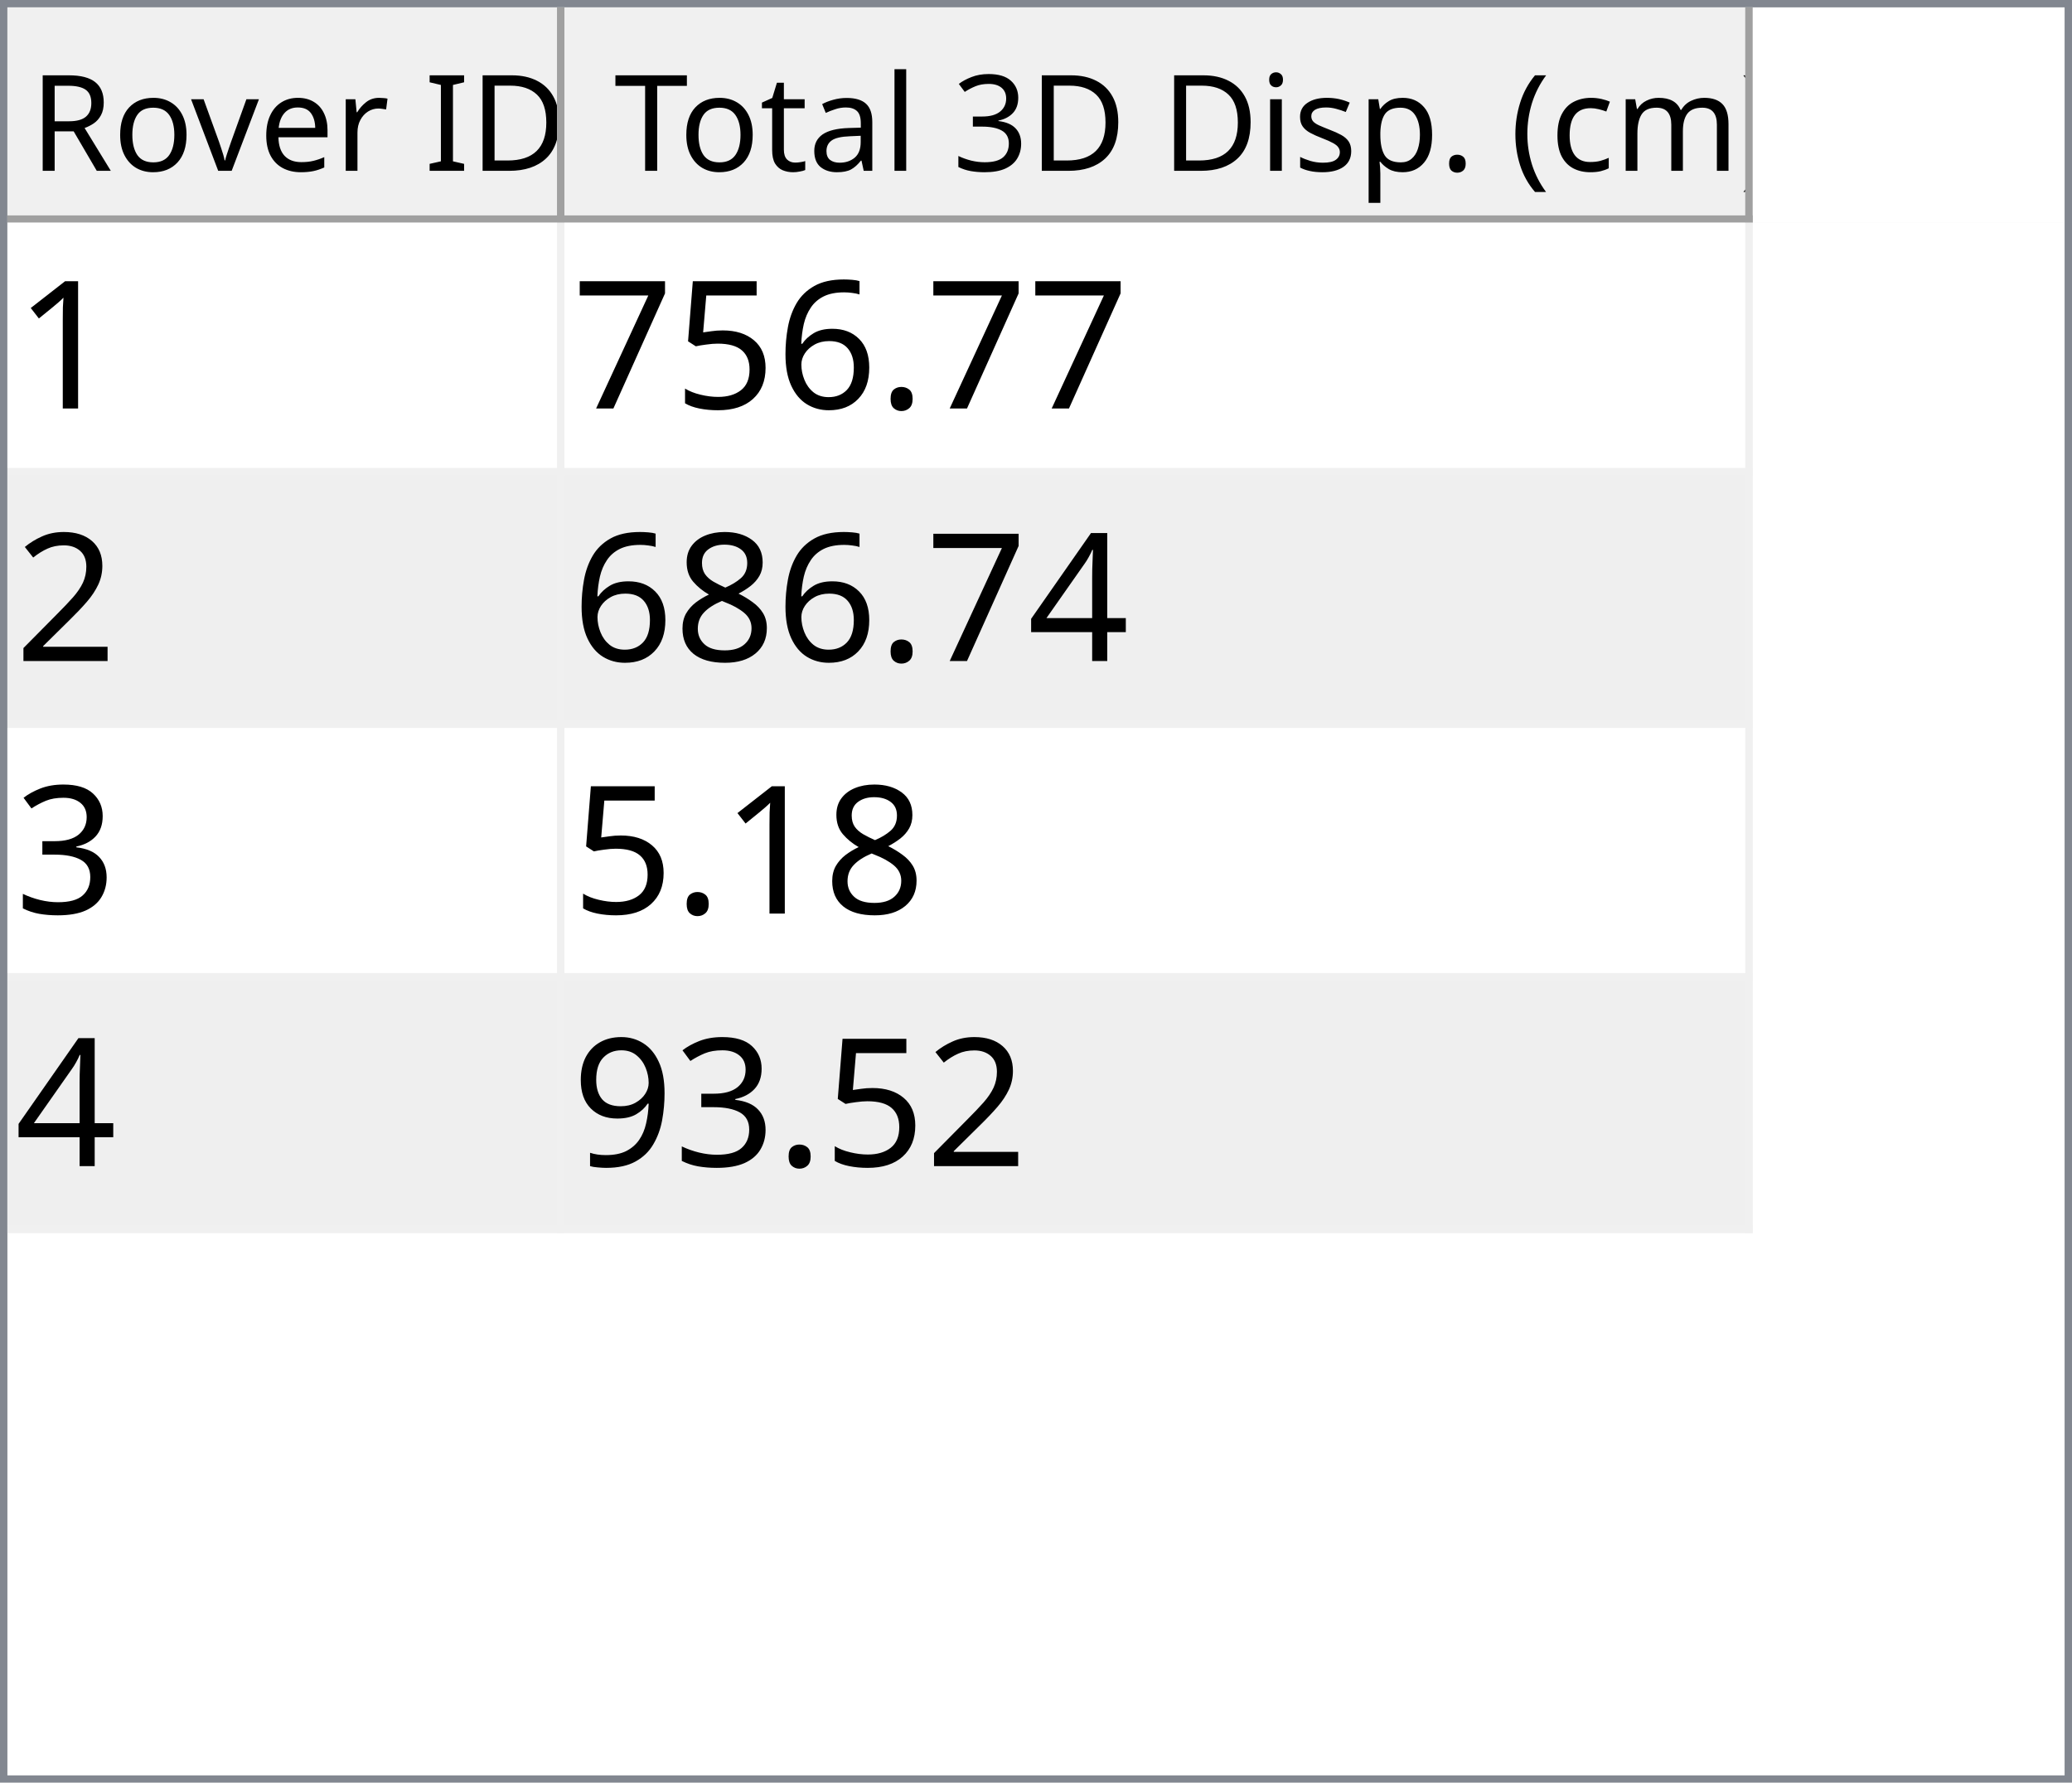
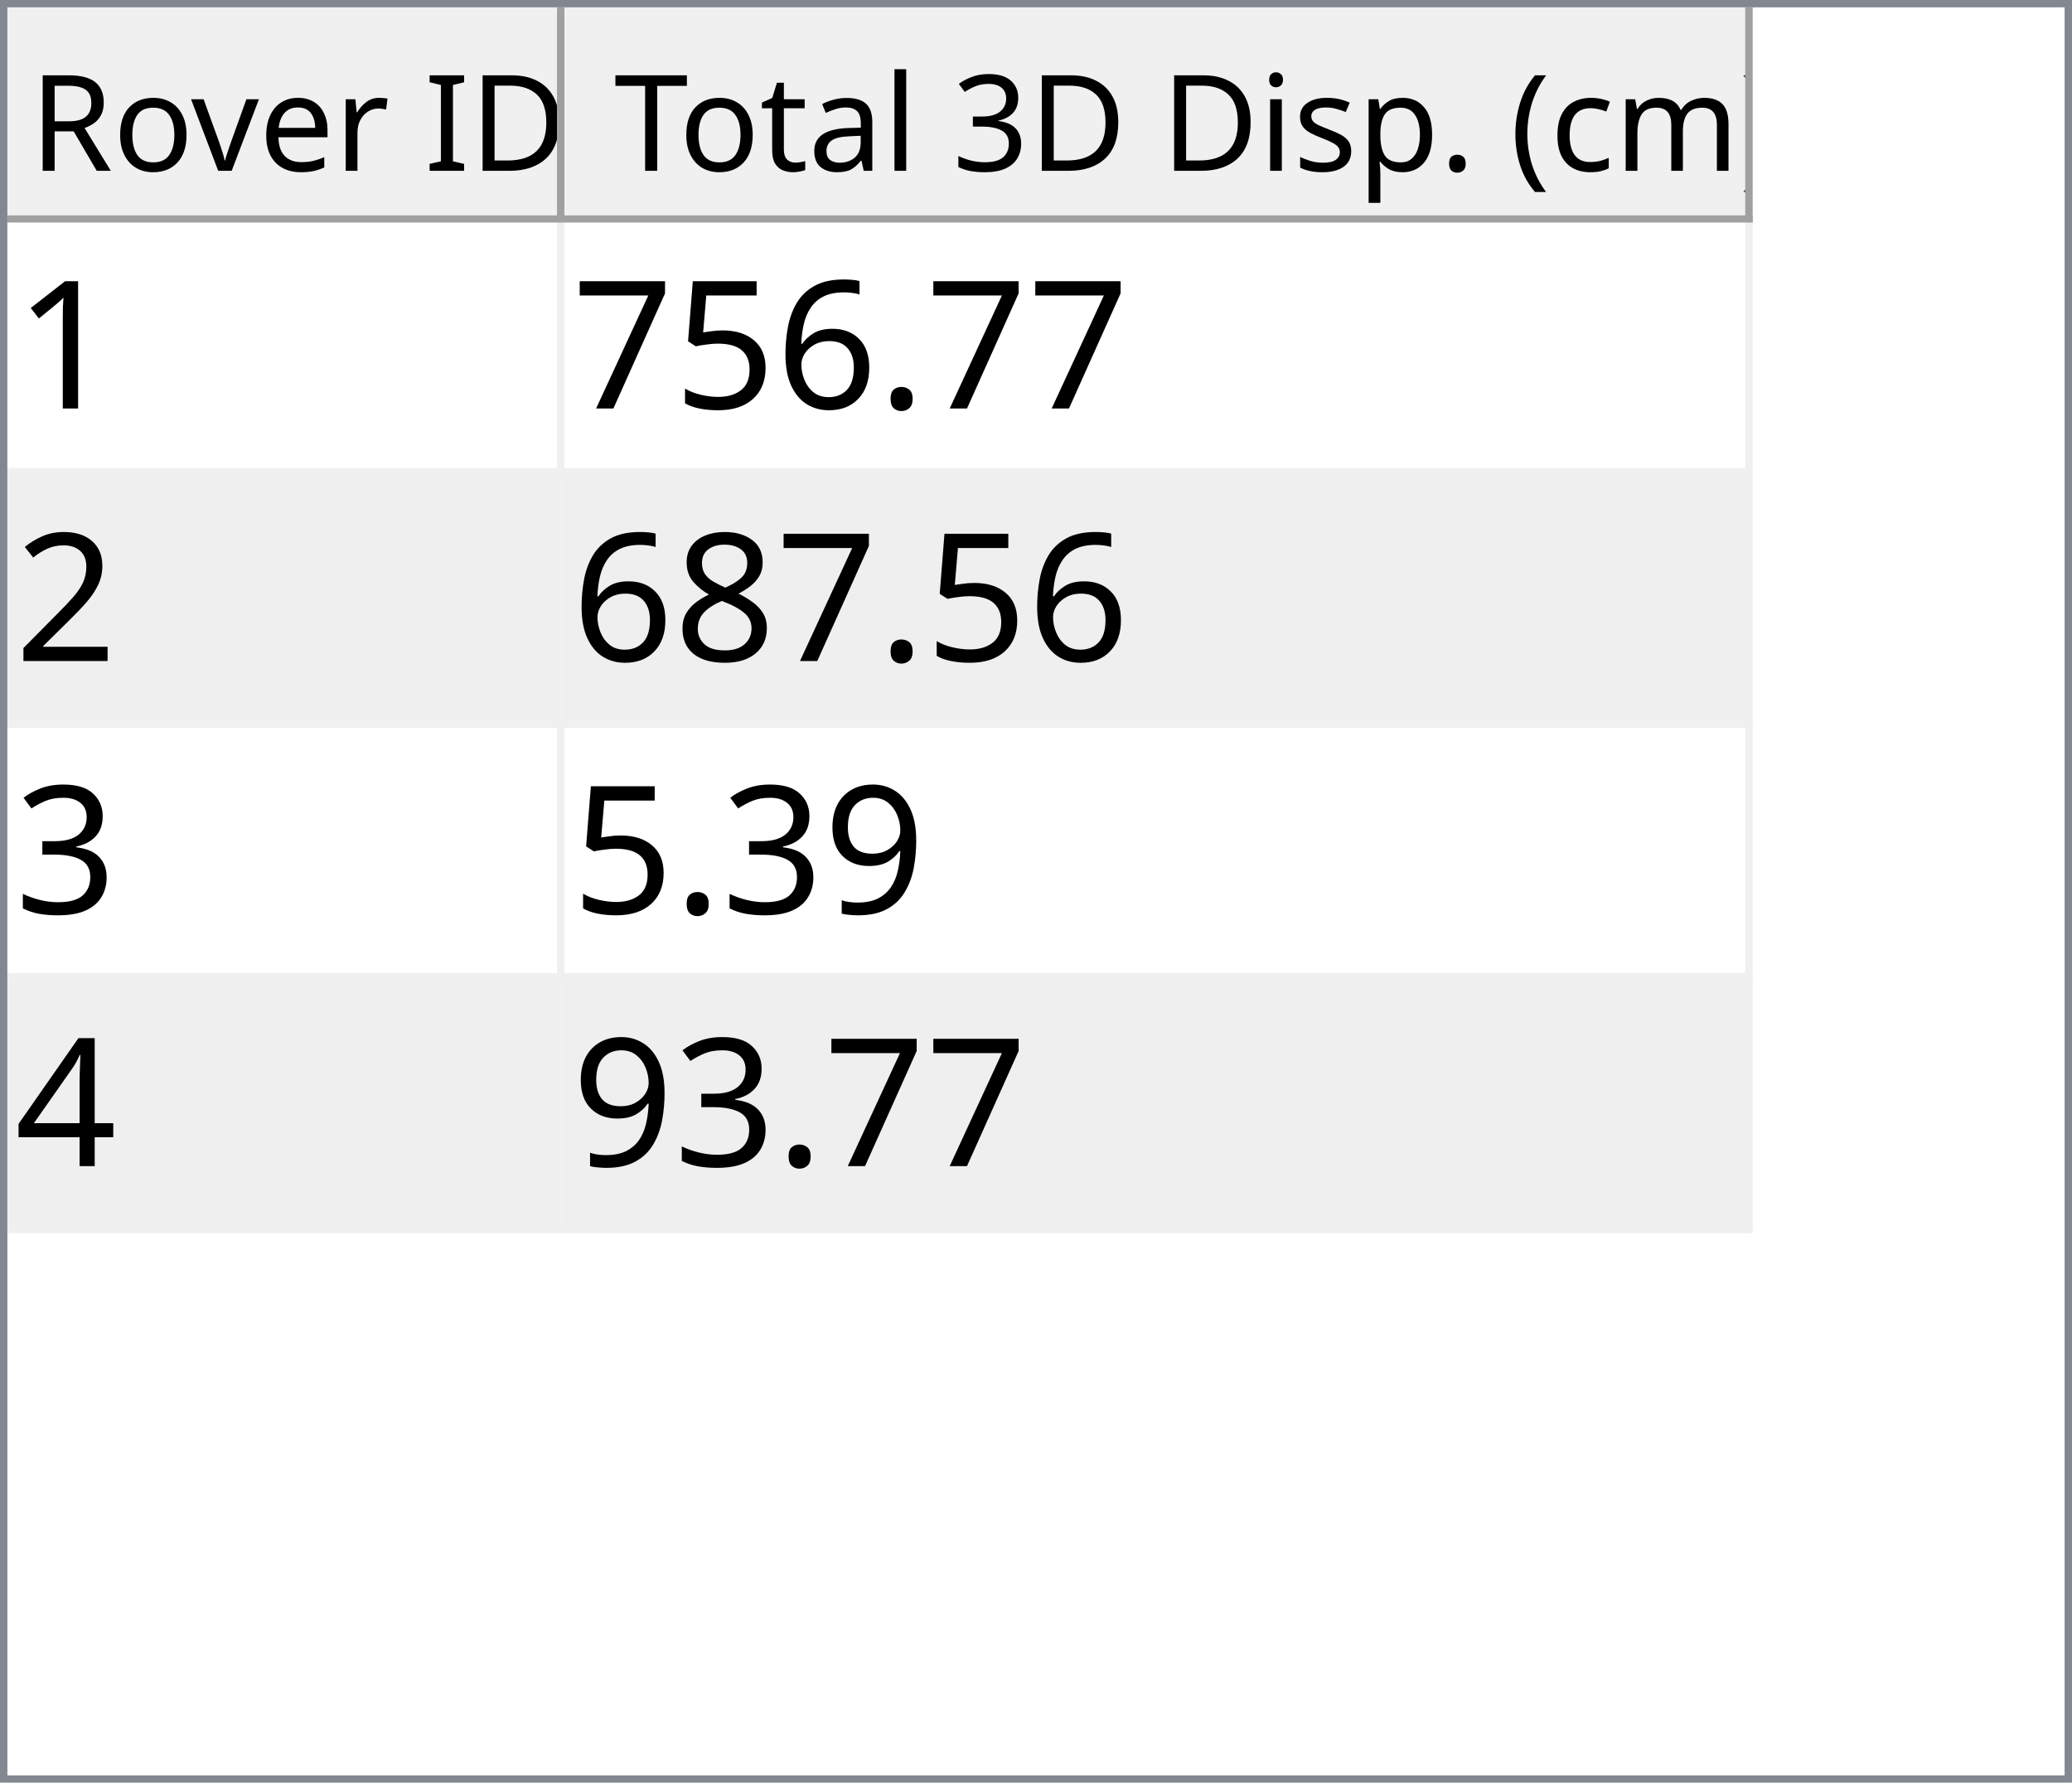
<svg xmlns="http://www.w3.org/2000/svg" style="fill-opacity:1; color-rendering:auto; color-interpolation:auto; text-rendering:auto; stroke:black; stroke-linecap:square; stroke-miterlimit:10; shape-rendering:auto; stroke-opacity:1; fill:black; stroke-dasharray:none; font-weight:normal; stroke-width:1; font-family:'Dialog'; font-style:normal; stroke-linejoin:miter; font-size:12px; stroke-dashoffset:0; image-rendering:auto;" width="279" height="240">
  <defs id="genericDefs" />
  <g>
    <defs id="defs1">
      <clipPath clipPathUnits="userSpaceOnUse" id="clipPath1">
        <path d="M0 0 L279 0 L279 240 L0 240 L0 0 Z" />
      </clipPath>
      <clipPath clipPathUnits="userSpaceOnUse" id="clipPath2">
        <path d="M0 0 L0 240 L279 240 L279 0 Z" />
      </clipPath>
      <clipPath clipPathUnits="userSpaceOnUse" id="clipPath3">
        <path d="M0 0 L0 29 L277 29 L277 0 Z" />
      </clipPath>
      <clipPath clipPathUnits="userSpaceOnUse" id="clipPath4">
        <path d="M0 0 L0 29 L75 29 L75 0 Z" />
      </clipPath>
      <clipPath clipPathUnits="userSpaceOnUse" id="clipPath5">
        <path d="M1 1 L1 28 L74 28 L74 1 Z" />
      </clipPath>
      <clipPath clipPathUnits="userSpaceOnUse" id="clipPath6">
        <path d="M0 0 L0 27 L73 27 L73 0 Z" />
      </clipPath>
      <clipPath clipPathUnits="userSpaceOnUse" id="clipPath7">
        <path d="M-0.5 -0.5 L-0.5 28.5 L74.5 28.5 L74.5 -0.5 Z" />
      </clipPath>
      <clipPath clipPathUnits="userSpaceOnUse" id="clipPath8">
        <path d="M0 0 L0 29 L160 29 L160 0 Z" />
      </clipPath>
      <clipPath clipPathUnits="userSpaceOnUse" id="clipPath9">
        <path d="M1 1 L1 28 L159 28 L159 1 Z" />
      </clipPath>
      <clipPath clipPathUnits="userSpaceOnUse" id="clipPath10">
        <path d="M0 0 L0 27 L158 27 L158 0 Z" />
      </clipPath>
      <clipPath clipPathUnits="userSpaceOnUse" id="clipPath11">
        <path d="M-0.5 -0.5 L-0.5 28.5 L159.5 28.5 L159.5 -0.5 Z" />
      </clipPath>
      <clipPath clipPathUnits="userSpaceOnUse" id="clipPath12">
        <path d="M0 0 L0 209 L277 209 L277 0 Z" />
      </clipPath>
      <clipPath clipPathUnits="userSpaceOnUse" id="clipPath13">
        <path d="M0 0 L0 136 L235 136 L235 0 Z" />
      </clipPath>
      <clipPath clipPathUnits="userSpaceOnUse" id="clipPath14">
        <path d="M-0.5 -0.5 L-0.5 135.5 L234.5 135.5 L234.5 -0.5 Z" />
      </clipPath>
      <clipPath clipPathUnits="userSpaceOnUse" id="clipPath15">
        <path d="M0 0 L0 33 L74 33 L74 0 Z" />
      </clipPath>
      <clipPath clipPathUnits="userSpaceOnUse" id="clipPath16">
        <path d="M0 0 L0 33 L159 33 L159 0 Z" />
      </clipPath>
      <font horiz-adv-x="64.551" id="font1">
        <font-face ascent="107.91" descent="25.098" units-per-em="100" style="font-style:normal; font-family:Segoe UI; font-weight:normal;" />
        <missing-glyph horiz-adv-x="64.551" d="M8.109 0 L8.109 68.266 L56.453 68.266 L56.453 0 L8.109 0 ZM15.328 7.234 L49.219 7.234 L49.219 61.031 L15.328 61.031 L15.328 7.234 Z" />
        <glyph unicode="D" horiz-adv-x="70.117" d="M9.188 0 L9.188 70.016 L28.516 70.016 Q65.531 70.016 65.531 35.891 Q65.531 19.672 55.25 9.836 Q44.969 0 27.734 0 L9.188 0 ZM17.391 62.594 L17.391 7.422 L27.828 7.422 Q41.609 7.422 49.273 14.797 Q56.938 22.172 56.938 35.688 Q56.938 62.594 28.328 62.594 L17.391 62.594 Z" />
        <glyph unicode="I" horiz-adv-x="26.611" d="M17.391 0 L9.188 0 L9.188 70.016 L17.391 70.016 L17.391 0 Z" />
        <glyph unicode=" " horiz-adv-x="27.393" d="" />
        <glyph unicode="r" horiz-adv-x="34.766" d="M34.188 41.891 Q32.078 43.5 28.125 43.5 Q23 43.5 19.555 38.672 Q16.109 33.844 16.109 25.484 L16.109 0 L8.109 0 L8.109 50 L16.109 50 L16.109 39.703 L16.312 39.703 Q18.016 44.969 21.531 47.922 Q25.047 50.875 29.391 50.875 Q32.516 50.875 34.188 50.203 L34.188 41.891 Z" />
        <glyph unicode="e" horiz-adv-x="52.295" d="M48.297 23 L12.984 23 Q13.188 14.656 17.484 10.109 Q21.781 5.562 29.297 5.562 Q37.75 5.562 44.828 11.141 L44.828 3.609 Q38.234 -1.172 27.391 -1.172 Q16.797 -1.172 10.742 5.641 Q4.688 12.453 4.688 24.812 Q4.688 36.469 11.305 43.82 Q17.922 51.172 27.734 51.172 Q37.547 51.172 42.922 44.828 Q48.297 38.484 48.297 27.203 L48.297 23 ZM40.094 29.781 Q40.047 36.719 36.75 40.578 Q33.453 44.438 27.594 44.438 Q21.922 44.438 17.969 40.383 Q14.016 36.328 13.094 29.781 L40.094 29.781 Z" />
        <glyph unicode="v" horiz-adv-x="47.9" d="M47.406 50 L27.484 0 L19.625 0 L0.688 50 L9.469 50 L22.172 13.672 Q23.578 9.672 23.922 6.688 L24.125 6.688 Q24.609 10.453 25.688 13.484 L38.969 50 L47.406 50 Z" />
        <glyph unicode="o" horiz-adv-x="58.594" d="M29 -1.172 Q17.922 -1.172 11.305 5.836 Q4.688 12.844 4.688 24.422 Q4.688 37.016 11.57 44.094 Q18.453 51.172 30.172 51.172 Q41.359 51.172 47.633 44.289 Q53.906 37.406 53.906 25.203 Q53.906 13.234 47.141 6.031 Q40.375 -1.172 29 -1.172 ZM29.594 44.438 Q21.875 44.438 17.383 39.188 Q12.891 33.938 12.891 24.703 Q12.891 15.828 17.43 10.695 Q21.969 5.562 29.594 5.562 Q37.359 5.562 41.531 10.594 Q45.703 15.625 45.703 24.906 Q45.703 34.281 41.531 39.359 Q37.359 44.438 29.594 44.438 Z" />
        <glyph unicode="R" horiz-adv-x="59.814" d="M59.375 0 L49.609 0 L37.891 19.625 Q36.281 22.359 34.766 24.289 Q33.25 26.219 31.664 27.438 Q30.078 28.656 28.25 29.219 Q26.422 29.781 24.125 29.781 L17.391 29.781 L17.391 0 L9.188 0 L9.188 70.016 L30.078 70.016 Q34.672 70.016 38.555 68.867 Q42.438 67.719 45.289 65.375 Q48.141 63.031 49.758 59.547 Q51.375 56.062 51.375 51.375 Q51.375 47.703 50.273 44.656 Q49.172 41.609 47.148 39.211 Q45.125 36.812 42.266 35.133 Q39.406 33.453 35.844 32.516 L35.844 32.328 Q37.594 31.547 38.891 30.547 Q40.188 29.547 41.359 28.18 Q42.531 26.812 43.68 25.078 Q44.828 23.344 46.234 21.047 L59.375 0 ZM17.391 62.594 L17.391 37.203 L28.516 37.203 Q31.594 37.203 34.203 38.133 Q36.812 39.062 38.719 40.797 Q40.625 42.531 41.703 45.047 Q42.781 47.562 42.781 50.688 Q42.781 56.297 39.141 59.445 Q35.5 62.594 28.609 62.594 L17.391 62.594 Z" />
        <glyph unicode=")" horiz-adv-x="30.176" d="M8.297 -15.922 L1.172 -15.922 Q16.406 2.344 16.406 26.812 Q16.406 51.469 1.078 70.016 L8.297 70.016 Q23.531 52.156 23.531 26.703 Q23.531 1.375 8.297 -15.922 Z" />
        <glyph unicode="m" horiz-adv-x="86.133" d="M79.109 0 L71.094 0 L71.094 28.719 Q71.094 37.016 68.531 40.727 Q65.969 44.438 59.906 44.438 Q54.781 44.438 51.195 39.75 Q47.609 35.062 47.609 28.516 L47.609 0 L39.594 0 L39.594 29.688 Q39.594 44.438 28.219 44.438 Q22.953 44.438 19.531 40.016 Q16.109 35.594 16.109 28.516 L16.109 0 L8.109 0 L8.109 50 L16.109 50 L16.109 42.094 L16.312 42.094 Q21.625 51.172 31.844 51.172 Q36.969 51.172 40.773 48.312 Q44.578 45.453 46 40.828 Q51.562 51.172 62.594 51.172 Q79.109 51.172 79.109 30.812 L79.109 0 Z" />
        <glyph unicode="c" horiz-adv-x="46.191" d="M42.188 2.297 Q36.422 -1.172 28.516 -1.172 Q17.828 -1.172 11.258 5.789 Q4.688 12.75 4.688 23.828 Q4.688 36.188 11.766 43.68 Q18.844 51.172 30.672 51.172 Q37.25 51.172 42.281 48.734 L42.281 40.531 Q36.719 44.438 30.375 44.438 Q22.703 44.438 17.797 38.945 Q12.891 33.453 12.891 24.516 Q12.891 15.719 17.508 10.641 Q22.125 5.562 29.891 5.562 Q36.422 5.562 42.188 9.906 L42.188 2.297 Z" />
        <glyph unicode="(" horiz-adv-x="30.176" d="M29.109 -15.922 L21.969 -15.922 Q6.844 1.375 6.844 26.703 Q6.844 52.156 21.969 70.016 L29.203 70.016 Q13.875 51.469 13.875 26.812 Q13.875 2.344 29.109 -15.922 Z" />
        <glyph unicode="." horiz-adv-x="21.68" d="M10.891 -1.078 Q8.641 -1.078 7.055 0.539 Q5.469 2.156 5.469 4.391 Q5.469 6.641 7.055 8.273 Q8.641 9.906 10.891 9.906 Q13.188 9.906 14.797 8.273 Q16.406 6.641 16.406 4.391 Q16.406 2.156 14.797 0.539 Q13.188 -1.078 10.891 -1.078 Z" />
        <glyph unicode="p" horiz-adv-x="58.789" d="M16.312 7.234 L16.109 7.234 L16.109 -23 L8.109 -23 L8.109 50 L16.109 50 L16.109 41.219 L16.312 41.219 Q22.219 51.172 33.594 51.172 Q43.266 51.172 48.688 44.461 Q54.109 37.75 54.109 26.469 Q54.109 13.922 48 6.375 Q41.891 -1.172 31.297 -1.172 Q21.578 -1.172 16.312 7.234 ZM16.109 27.391 L16.109 20.406 Q16.109 14.203 20.141 9.883 Q24.172 5.562 30.375 5.562 Q37.641 5.562 41.773 11.133 Q45.906 16.703 45.906 26.609 Q45.906 34.969 42.047 39.703 Q38.188 44.438 31.594 44.438 Q24.609 44.438 20.359 39.578 Q16.109 34.719 16.109 27.391 Z" />
        <glyph unicode="s" horiz-adv-x="42.432" d="M5.078 1.812 L5.078 10.406 Q11.625 5.562 19.484 5.562 Q30.031 5.562 30.031 12.594 Q30.031 14.594 29.125 15.992 Q28.219 17.391 26.68 18.461 Q25.141 19.531 23.07 20.383 Q21 21.234 18.609 22.172 Q15.281 23.484 12.766 24.828 Q10.25 26.172 8.57 27.859 Q6.891 29.547 6.031 31.695 Q5.172 33.844 5.172 36.719 Q5.172 40.234 6.789 42.945 Q8.406 45.656 11.086 47.484 Q13.766 49.312 17.211 50.242 Q20.656 51.172 24.312 51.172 Q30.812 51.172 35.938 48.922 L35.938 40.828 Q30.422 44.438 23.25 44.438 Q21 44.438 19.195 43.922 Q17.391 43.406 16.094 42.477 Q14.797 41.547 14.086 40.258 Q13.375 38.969 13.375 37.406 Q13.375 35.453 14.086 34.133 Q14.797 32.812 16.164 31.789 Q17.531 30.766 19.484 29.938 Q21.438 29.109 23.922 28.125 Q27.25 26.859 29.883 25.516 Q32.516 24.172 34.375 22.484 Q36.234 20.797 37.234 18.602 Q38.234 16.406 38.234 13.375 Q38.234 9.672 36.602 6.938 Q34.969 4.203 32.234 2.398 Q29.5 0.594 25.93 -0.289 Q22.359 -1.172 18.453 -1.172 Q10.75 -1.172 5.078 1.812 Z" />
        <glyph unicode="i" horiz-adv-x="24.219" d="M12.203 62.703 Q10.062 62.703 8.547 64.164 Q7.031 65.625 7.031 67.875 Q7.031 70.125 8.547 71.609 Q10.062 73.094 12.203 73.094 Q14.406 73.094 15.945 71.609 Q17.484 70.125 17.484 67.875 Q17.484 65.719 15.945 64.211 Q14.406 62.703 12.203 62.703 ZM16.109 0 L8.109 0 L8.109 50 L16.109 50 L16.109 0 Z" />
        <glyph unicode="3" horiz-adv-x="53.906" d="M46.531 19.828 Q46.531 15.094 44.75 11.211 Q42.969 7.328 39.719 4.57 Q36.469 1.812 31.93 0.297 Q27.391 -1.219 21.922 -1.219 Q11.922 -1.219 6 2.594 L6 11.188 Q13.094 5.609 22.219 5.609 Q25.875 5.609 28.828 6.539 Q31.781 7.469 33.906 9.227 Q36.031 10.984 37.18 13.477 Q38.328 15.969 38.328 19.094 Q38.328 32.812 18.797 32.812 L12.984 32.812 L12.984 39.594 L18.5 39.594 Q35.797 39.594 35.797 52.484 Q35.797 64.406 22.609 64.406 Q15.188 64.406 8.688 59.422 L8.688 67.188 Q15.375 71.188 24.609 71.188 Q29 71.188 32.57 69.969 Q36.141 68.75 38.68 66.555 Q41.219 64.359 42.609 61.281 Q44 58.203 44 54.5 Q44 40.672 30.031 36.719 L30.031 36.531 Q33.594 36.141 36.625 34.797 Q39.656 33.453 41.852 31.305 Q44.047 29.156 45.289 26.25 Q46.531 23.344 46.531 19.828 Z" />
        <glyph unicode="l" horiz-adv-x="24.219" d="M16.109 0 L8.109 0 L8.109 74.031 L16.109 74.031 L16.109 0 Z" />
        <glyph unicode="a" horiz-adv-x="50.879" d="M43.891 0 L35.891 0 L35.891 7.812 L35.688 7.812 Q30.469 -1.172 20.312 -1.172 Q12.844 -1.172 8.617 2.781 Q4.391 6.734 4.391 13.281 Q4.391 27.297 20.906 29.594 L35.891 31.688 Q35.891 44.438 25.594 44.438 Q16.547 44.438 9.281 38.281 L9.281 46.484 Q16.656 51.172 26.266 51.172 Q43.891 51.172 43.891 32.516 L43.891 0 ZM35.891 25.297 L23.828 23.641 Q18.266 22.859 15.43 20.875 Q12.594 18.891 12.594 13.875 Q12.594 10.203 15.211 7.883 Q17.828 5.562 22.172 5.562 Q28.125 5.562 32.008 9.742 Q35.891 13.922 35.891 20.312 L35.891 25.297 Z" />
        <glyph unicode="t" horiz-adv-x="33.887" d="M31.297 0.484 Q28.469 -1.078 23.828 -1.078 Q10.688 -1.078 10.688 13.578 L10.688 43.172 L2.094 43.172 L2.094 50 L10.688 50 L10.688 62.203 L18.703 64.797 L18.703 50 L31.297 50 L31.297 43.172 L18.703 43.172 L18.703 14.984 Q18.703 9.969 20.414 7.82 Q22.125 5.672 26.078 5.672 Q29.109 5.672 31.297 7.328 L31.297 0.484 Z" />
        <glyph unicode="T" horiz-adv-x="52.393" d="M50.594 62.594 L30.375 62.594 L30.375 0 L22.172 0 L22.172 62.594 L2 62.594 L2 70.016 L50.594 70.016 L50.594 62.594 Z" />
      </font>
      <font horiz-adv-x="75.0" id="font2">
        <font-face ascent="100.537" descent="21.973" units-per-em="100" style="font-style:normal; font-family:sans-serif; font-weight:normal;" />
        <missing-glyph horiz-adv-x="75.0" d="M12.5 0 L12.5 62.5 L62.5 62.5 L62.5 0 L12.5 0 ZM14.062 1.562 L60.938 1.562 L60.938 60.938 L14.062 60.938 L14.062 1.562 Z" />
        <glyph unicode="1" horiz-adv-x="55.615" d="M37.25 0 L28.469 0 L28.469 56 Q25.297 52.984 20.141 49.953 Q14.984 46.922 10.891 45.406 L10.891 53.906 Q18.266 57.375 23.781 62.305 Q29.297 67.234 31.594 71.875 L37.25 71.875 L37.25 0 Z" />
        <glyph unicode="." horiz-adv-x="27.783" d="M9.078 0 L9.078 10.016 L19.094 10.016 L19.094 0 L9.078 0 Z" />
        <glyph unicode="6" horiz-adv-x="55.615" d="M49.75 54.047 L41.016 53.375 Q39.844 58.547 37.703 60.891 Q34.125 64.656 28.906 64.656 Q24.703 64.656 21.531 62.312 Q17.391 59.281 14.992 53.469 Q12.594 47.656 12.5 36.922 Q15.672 41.75 20.266 44.094 Q24.859 46.438 29.891 46.438 Q38.672 46.438 44.852 39.969 Q51.031 33.5 51.031 23.25 Q51.031 16.5 48.125 10.719 Q45.219 4.938 40.141 1.859 Q35.062 -1.219 28.609 -1.219 Q17.625 -1.219 10.695 6.859 Q3.766 14.938 3.766 33.5 Q3.766 54.25 11.422 63.672 Q18.109 71.875 29.438 71.875 Q37.891 71.875 43.289 67.141 Q48.688 62.406 49.75 54.047 ZM13.875 23.188 Q13.875 18.656 15.797 14.508 Q17.719 10.359 21.188 8.18 Q24.656 6 28.469 6 Q34.031 6 38.039 10.492 Q42.047 14.984 42.047 22.703 Q42.047 30.125 38.086 34.398 Q34.125 38.672 28.125 38.672 Q22.172 38.672 18.023 34.398 Q13.875 30.125 13.875 23.188 Z" />
        <glyph unicode="5" horiz-adv-x="55.615" d="M4.156 18.75 L13.375 19.531 Q14.406 12.797 18.141 9.398 Q21.875 6 27.156 6 Q33.5 6 37.891 10.789 Q42.281 15.578 42.281 23.484 Q42.281 31 38.062 35.352 Q33.844 39.703 27 39.703 Q22.75 39.703 19.336 37.773 Q15.922 35.844 13.969 32.766 L5.719 33.844 L12.641 70.609 L48.25 70.609 L48.25 62.203 L19.672 62.203 L15.828 42.969 Q22.266 47.469 29.344 47.469 Q38.719 47.469 45.164 40.969 Q51.609 34.469 51.609 24.266 Q51.609 14.547 45.953 7.469 Q39.062 -1.219 27.156 -1.219 Q17.391 -1.219 11.211 4.25 Q5.031 9.719 4.156 18.75 Z" />
        <glyph unicode="7" horiz-adv-x="55.615" d="M4.734 62.203 L4.734 70.656 L51.078 70.656 L51.078 63.812 Q44.234 56.547 37.523 44.484 Q30.812 32.422 27.156 19.672 Q24.516 10.688 23.781 0 L14.75 0 Q14.891 8.453 18.062 20.414 Q21.234 32.375 27.172 43.484 Q33.109 54.594 39.797 62.203 L4.734 62.203 Z" />
        <glyph unicode="2" horiz-adv-x="55.615" d="M50.344 8.453 L50.344 0 L3.031 0 Q2.938 3.172 4.047 6.109 Q5.859 10.938 9.836 15.625 Q13.812 20.312 21.344 26.469 Q33.016 36.031 37.117 41.625 Q41.219 47.219 41.219 52.203 Q41.219 57.422 37.477 61.008 Q33.734 64.594 27.734 64.594 Q21.391 64.594 17.578 60.789 Q13.766 56.984 13.719 50.25 L4.688 51.172 Q5.609 61.281 11.664 66.578 Q17.719 71.875 27.938 71.875 Q38.234 71.875 44.242 66.164 Q50.25 60.453 50.25 52 Q50.25 47.703 48.492 43.555 Q46.734 39.406 42.656 34.812 Q38.578 30.219 29.109 22.219 Q21.188 15.578 18.945 13.211 Q16.703 10.844 15.234 8.453 L50.344 8.453 Z" />
-         <glyph unicode="4" horiz-adv-x="55.615" d="M32.328 0 L32.328 17.141 L1.266 17.141 L1.266 25.203 L33.938 71.578 L41.109 71.578 L41.109 25.203 L50.781 25.203 L50.781 17.141 L41.109 17.141 L41.109 0 L32.328 0 ZM32.328 25.203 L32.328 57.469 L9.906 25.203 L32.328 25.203 Z" />
        <glyph unicode="8" horiz-adv-x="55.615" d="M17.672 38.812 Q12.203 40.828 9.57 44.539 Q6.938 48.25 6.938 53.422 Q6.938 61.234 12.555 66.555 Q18.172 71.875 27.484 71.875 Q36.859 71.875 42.578 66.43 Q48.297 60.984 48.297 53.172 Q48.297 48.188 45.68 44.508 Q43.062 40.828 37.75 38.812 Q44.344 36.672 47.781 31.883 Q51.219 27.094 51.219 20.453 Q51.219 11.281 44.727 5.031 Q38.234 -1.219 27.641 -1.219 Q17.047 -1.219 10.547 5.055 Q4.047 11.328 4.047 20.703 Q4.047 27.688 7.594 32.398 Q11.141 37.109 17.672 38.812 ZM15.922 53.719 Q15.922 48.641 19.195 45.414 Q22.469 42.188 27.688 42.188 Q32.766 42.188 36.016 45.383 Q39.266 48.578 39.266 53.219 Q39.266 58.062 35.914 61.359 Q32.562 64.656 27.594 64.656 Q22.562 64.656 19.242 61.43 Q15.922 58.203 15.922 53.719 ZM13.094 20.656 Q13.094 16.891 14.875 13.375 Q16.656 9.859 20.172 7.93 Q23.688 6 27.734 6 Q34.031 6 38.133 10.055 Q42.234 14.109 42.234 20.359 Q42.234 26.703 38.016 30.859 Q33.797 35.016 27.438 35.016 Q21.234 35.016 17.164 30.914 Q13.094 26.812 13.094 20.656 Z" />
        <glyph unicode="3" horiz-adv-x="55.615" d="M4.203 18.891 L12.984 20.062 Q14.5 12.594 18.141 9.297 Q21.781 6 27 6 Q33.203 6 37.477 10.297 Q41.75 14.594 41.75 20.953 Q41.75 27 37.797 30.93 Q33.844 34.859 27.734 34.859 Q25.25 34.859 21.531 33.891 L22.516 41.609 Q23.391 41.5 23.922 41.5 Q29.547 41.5 34.039 44.43 Q38.531 47.359 38.531 53.469 Q38.531 58.297 35.258 61.477 Q31.984 64.656 26.812 64.656 Q21.688 64.656 18.266 61.43 Q14.844 58.203 13.875 51.766 L5.078 53.328 Q6.688 62.156 12.398 67.016 Q18.109 71.875 26.609 71.875 Q32.469 71.875 37.398 69.359 Q42.328 66.844 44.945 62.5 Q47.562 58.156 47.562 53.266 Q47.562 48.641 45.07 44.828 Q42.578 41.016 37.703 38.766 Q44.047 37.312 47.562 32.695 Q51.078 28.078 51.078 21.141 Q51.078 11.766 44.242 5.25 Q37.406 -1.266 26.953 -1.266 Q17.531 -1.266 11.305 4.352 Q5.078 9.969 4.203 18.891 Z" />
        <glyph unicode="9" horiz-adv-x="55.615" d="M5.469 16.547 L13.922 17.328 Q14.984 11.375 18.016 8.688 Q21.047 6 25.781 6 Q29.828 6 32.883 7.859 Q35.938 9.719 37.891 12.82 Q39.844 15.922 41.164 21.195 Q42.484 26.469 42.484 31.938 Q42.484 32.516 42.438 33.688 Q39.797 29.5 35.234 26.883 Q30.672 24.266 25.344 24.266 Q16.453 24.266 10.305 30.711 Q4.156 37.156 4.156 47.703 Q4.156 58.594 10.578 65.234 Q17 71.875 26.656 71.875 Q33.641 71.875 39.43 68.117 Q45.219 64.359 48.219 57.398 Q51.219 50.438 51.219 37.25 Q51.219 23.531 48.242 15.406 Q45.266 7.281 39.383 3.031 Q33.5 -1.219 25.594 -1.219 Q17.188 -1.219 11.867 3.445 Q6.547 8.109 5.469 16.547 ZM41.453 48.141 Q41.453 55.719 37.43 60.156 Q33.406 64.594 27.734 64.594 Q21.875 64.594 17.531 59.812 Q13.188 55.031 13.188 47.406 Q13.188 40.578 17.312 36.305 Q21.438 32.031 27.484 32.031 Q33.594 32.031 37.523 36.305 Q41.453 40.578 41.453 48.141 Z" />
+         <glyph unicode="4" horiz-adv-x="55.615" d="M32.328 0 L32.328 17.141 L1.266 17.141 L1.266 25.203 L33.938 71.578 L41.109 71.578 L41.109 25.203 L50.781 25.203 L50.781 17.141 L41.109 17.141 L41.109 0 L32.328 0 ZM32.328 25.203 L32.328 57.469 L9.906 25.203 L32.328 25.203 Z" />
      </font>
    </defs>
    <g style="fill:white; stroke:white;">
      <rect x="0" y="0" width="279" style="clip-path:url(#clipPath1); stroke:none;" height="240" />
    </g>
    <g style="fill:white; text-rendering:optimizeSpeed; color-rendering:optimizeSpeed; image-rendering:optimizeSpeed; shape-rendering:crispEdges; stroke:white; color-interpolation:sRGB;">
      <rect x="0" width="279" height="240" y="0" style="stroke:none;" />
      <path style="stroke:none;" d="M0 240 L279 240 L279 0 L0 0 Z" />
    </g>
    <g style="fill:rgb(240,240,240); font-size:18px; font-family:'Segoe UI'; stroke:rgb(240,240,240);">
      <rect x="0" y="0" width="279" style="clip-path:url(#clipPath2); stroke:none;" height="240" />
    </g>
    <g style="fill:rgb(130,135,144); font-size:18px; font-family:'Segoe UI'; stroke:rgb(130,135,144);">
      <path d="M0 0 L279 0 L279 240 L0 240 L0 0 ZM1 1 L278 1 L278 239 L1 239 L1 1 Z" style="fill-rule:evenodd; clip-path:url(#clipPath2); stroke:none;" />
    </g>
    <g style="fill:white; font-size:18px; font-family:'Segoe UI'; stroke:white;" transform="translate(1,1)">
      <rect x="0" y="0" width="277" style="clip-path:url(#clipPath3); stroke:none;" height="29" />
    </g>
    <g style="fill:rgb(240,240,240); font-size:18px; font-family:'Segoe UI'; stroke:rgb(240,240,240);" transform="translate(1,1)">
      <rect x="0" y="0" width="75" style="clip-path:url(#clipPath4); stroke:none;" height="29" />
    </g>
    <g style="font-family:'Segoe UI'; font-size:18px;" transform="translate(2,2)">
      <text x="2" xml:space="preserve" y="21" style="clip-path:url(#clipPath6); stroke:none;">Rover ID</text>
    </g>
    <g transform="translate(1.5,1.5)" style="fill:rgb(160,160,160); font-size:18px; font-family:'Segoe UI'; stroke:rgb(160,160,160); stroke-linejoin:bevel;">
      <line x1="74" x2="74" y1="0" style="fill:none; clip-path:url(#clipPath7);" y2="28" />
    </g>
    <g transform="matrix(1,0,0,1,1,1) translate(0.5,0.5)" style="fill:rgb(160,160,160); font-size:18px; font-family:'Segoe UI'; stroke:rgb(160,160,160); stroke-linejoin:bevel;">
      <line x1="0" x2="74" y1="28" style="fill:none; clip-path:url(#clipPath7);" y2="28" />
    </g>
    <g style="fill:rgb(240,240,240); font-size:18px; font-family:'Segoe UI'; stroke:rgb(240,240,240);" transform="translate(76,1)">
      <rect x="0" y="0" width="160" style="clip-path:url(#clipPath8); stroke:none;" height="29" />
    </g>
    <g style="font-family:'Segoe UI'; font-size:18px;" transform="translate(77,2)">
      <text x="1" xml:space="preserve" y="21" style="clip-path:url(#clipPath10); stroke:none;"> Total 3D Disp. (cm)</text>
    </g>
    <g transform="translate(76.5,1.5)" style="fill:rgb(160,160,160); font-size:18px; font-family:'Segoe UI'; stroke:rgb(160,160,160); stroke-linejoin:bevel;">
      <line x1="159" x2="159" y1="0" style="fill:none; clip-path:url(#clipPath11);" y2="28" />
    </g>
    <g transform="matrix(1,0,0,1,76,1) translate(0.5,0.5)" style="fill:rgb(160,160,160); font-size:18px; font-family:'Segoe UI'; stroke:rgb(160,160,160); stroke-linejoin:bevel;">
      <line x1="0" x2="159" y1="28" style="fill:none; clip-path:url(#clipPath11);" y2="28" />
    </g>
    <g style="fill:white; font-size:18px; font-family:'Segoe UI'; stroke:white;" transform="translate(1,30)">
      <rect x="0" y="0" width="277" style="clip-path:url(#clipPath12); stroke:none;" height="209" />
    </g>
    <g style="fill:rgb(240,240,240); font-size:24px; font-family:sans-serif; stroke:rgb(240,240,240);" transform="translate(1,30)">
      <rect x="0" y="0" width="235" style="clip-path:url(#clipPath13); stroke:none;" height="136" />
      <line transform="translate(0.5,0.5)" x1="0" x2="234" y1="33" style="clip-path:url(#clipPath14); fill:none; stroke-linejoin:bevel;" y2="33" />
    </g>
    <g transform="matrix(1,0,0,1,1,30) translate(0.5,0.5)" style="fill:rgb(240,240,240); font-size:24px; font-family:sans-serif; stroke:rgb(240,240,240); stroke-linejoin:bevel;">
      <line x1="0" x2="234" y1="67" style="fill:none; clip-path:url(#clipPath14);" y2="67" />
    </g>
    <g transform="matrix(1,0,0,1,1,30) translate(0.5,0.5)" style="fill:rgb(240,240,240); font-size:24px; font-family:sans-serif; stroke:rgb(240,240,240); stroke-linejoin:bevel;">
      <line x1="0" x2="234" y1="101" style="fill:none; clip-path:url(#clipPath14);" y2="101" />
    </g>
    <g transform="matrix(1,0,0,1,1,30) translate(0.5,0.5)" style="fill:rgb(240,240,240); font-size:24px; font-family:sans-serif; stroke:rgb(240,240,240); stroke-linejoin:bevel;">
      <line x1="0" x2="234" y1="135" style="fill:none; clip-path:url(#clipPath14);" y2="135" />
    </g>
    <g transform="matrix(1,0,0,1,1,30) translate(0.5,0.5)" style="fill:rgb(240,240,240); font-size:24px; font-family:sans-serif; stroke:rgb(240,240,240); stroke-linejoin:bevel;">
      <line x1="74" x2="74" y1="0" style="fill:none; clip-path:url(#clipPath14);" y2="135" />
    </g>
    <g transform="matrix(1,0,0,1,1,30) translate(0.5,0.5)" style="fill:rgb(240,240,240); font-size:24px; font-family:sans-serif; stroke:rgb(240,240,240); stroke-linejoin:bevel;">
      <line x1="234" x2="234" y1="0" style="fill:none; clip-path:url(#clipPath14);" y2="135" />
    </g>
    <g style="fill:white; font-size:24px; font-family:sans-serif; stroke:white;" transform="matrix(1,0,0,1,1,30)">
      <rect x="0" y="0" width="74" style="clip-path:url(#clipPath15); stroke:none;" height="33" />
      <text x="1" y="25" style="fill:black; clip-path:url(#clipPath15); stroke:none;" xml:space="preserve">1</text>
    </g>
    <g style="fill:white; font-size:24px; font-family:sans-serif; stroke:white;" transform="matrix(1,0,0,1,1,30) translate(75,0)">
      <rect x="0" y="0" width="159" style="clip-path:url(#clipPath16); stroke:none;" height="33" />
      <text x="1" y="25" style="fill:black; clip-path:url(#clipPath16); stroke:none;" xml:space="preserve">756.77</text>
    </g>
    <g style="fill:rgb(239,239,239); font-size:24px; font-family:sans-serif; stroke:rgb(239,239,239);" transform="matrix(1,0,0,1,1,30) translate(0,34)">
      <rect x="0" y="0" width="74" style="clip-path:url(#clipPath15); stroke:none;" height="33" />
      <text x="1" y="25" style="fill:black; clip-path:url(#clipPath15); stroke:none;" xml:space="preserve">2</text>
    </g>
    <g style="fill:rgb(239,239,239); font-size:24px; font-family:sans-serif; stroke:rgb(239,239,239);" transform="matrix(1,0,0,1,1,30) translate(75,34)">
      <rect x="0" y="0" width="159" style="clip-path:url(#clipPath16); stroke:none;" height="33" />
-       <text x="1" y="25" style="fill:black; clip-path:url(#clipPath16); stroke:none;" xml:space="preserve">686.74</text>
+       <text x="1" y="25" style="fill:black; clip-path:url(#clipPath16); stroke:none;" xml:space="preserve">687.56</text>
    </g>
    <g style="fill:white; font-size:24px; font-family:sans-serif; stroke:white;" transform="matrix(1,0,0,1,1,30) translate(0,68)">
      <rect x="0" y="0" width="74" style="clip-path:url(#clipPath15); stroke:none;" height="33" />
      <text x="1" y="25" style="fill:black; clip-path:url(#clipPath15); stroke:none;" xml:space="preserve">3</text>
    </g>
    <g style="fill:white; font-size:24px; font-family:sans-serif; stroke:white;" transform="matrix(1,0,0,1,1,30) translate(75,68)">
      <rect x="0" y="0" width="159" style="clip-path:url(#clipPath16); stroke:none;" height="33" />
-       <text x="1" y="25" style="fill:black; clip-path:url(#clipPath16); stroke:none;" xml:space="preserve">5.18</text>
+       <text x="1" y="25" style="fill:black; clip-path:url(#clipPath16); stroke:none;" xml:space="preserve">5.39</text>
    </g>
    <g style="fill:rgb(239,239,239); font-size:24px; font-family:sans-serif; stroke:rgb(239,239,239);" transform="matrix(1,0,0,1,1,30) translate(0,102)">
      <rect x="0" y="0" width="74" style="clip-path:url(#clipPath15); stroke:none;" height="33" />
      <text x="1" y="25" style="fill:black; clip-path:url(#clipPath15); stroke:none;" xml:space="preserve">4</text>
    </g>
    <g style="fill:rgb(239,239,239); font-size:24px; font-family:sans-serif; stroke:rgb(239,239,239);" transform="matrix(1,0,0,1,1,30) translate(75,102)">
      <rect x="0" y="0" width="159" style="clip-path:url(#clipPath16); stroke:none;" height="33" />
-       <text x="1" y="25" style="fill:black; clip-path:url(#clipPath16); stroke:none;" xml:space="preserve">93.52</text>
+       <text x="1" y="25" style="fill:black; clip-path:url(#clipPath16); stroke:none;" xml:space="preserve">93.77</text>
    </g>
  </g>
</svg>
